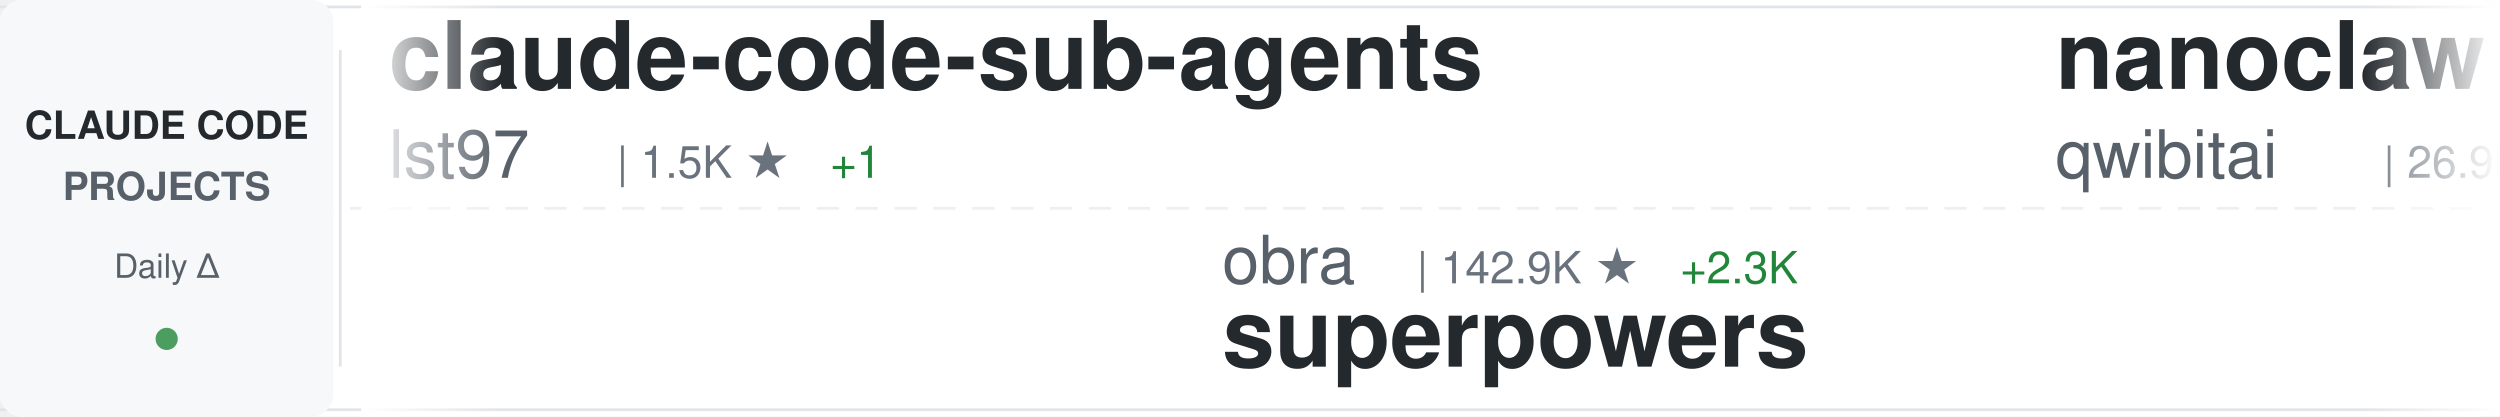
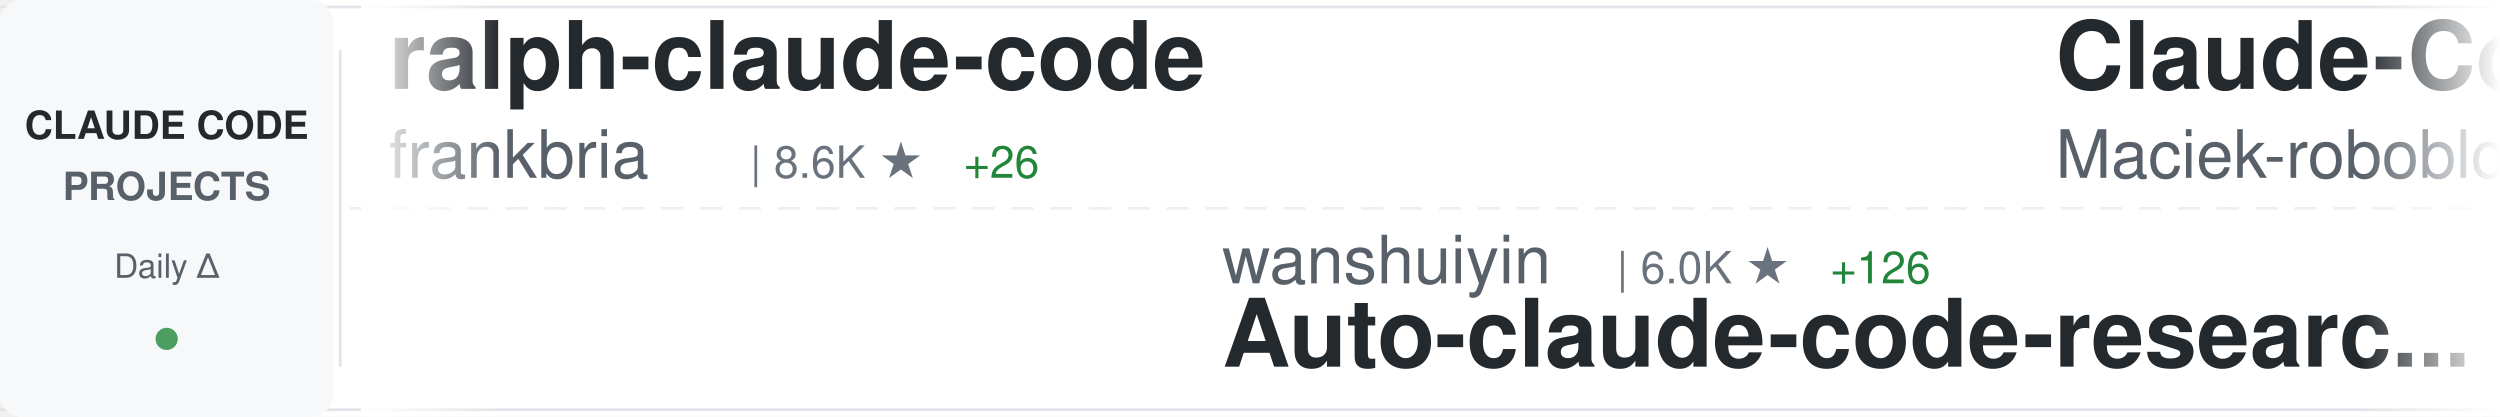
<svg xmlns="http://www.w3.org/2000/svg" width="900" height="150">
  <defs>
    <linearGradient id="awesomeLeftFade" x1="0%" y1="0%" x2="100%" y2="0%">
      <stop offset="0%" style="stop-color:#ffffff;stop-opacity:1" />
      <stop offset="100%" style="stop-color:#ffffff;stop-opacity:0" />
    </linearGradient>
    <linearGradient id="awesomeRightFade" x1="0%" y1="0%" x2="100%" y2="0%">
      <stop offset="0%" style="stop-color:#ffffff;stop-opacity:0" />
      <stop offset="100%" style="stop-color:#ffffff;stop-opacity:1" />
    </linearGradient>
  </defs>
  <rect width="900" height="150" fill="#ffffff" rx="8" />
  <rect x="0" y="2" width="900" height="1" fill="#e1e4e8" />
  <rect x="0" y="147" width="900" height="1" fill="#e1e4e8" />
  <line x1="0" y1="75" x2="900" y2="75" stroke="#e1e4e8" stroke-width="1" stroke-dasharray="8 6" opacity="0.6" />
  <rect x="0" y="0" width="120" height="150" fill="#f6f8fa" rx="8" />
  <text x="60" y="50" font-family="-apple-system, BlinkMacSystemFont, 'Segoe UI', Helvetica, Arial, sans-serif" font-size="14" font-weight="600" fill="#24292e" text-anchor="middle">CLAUDE CODE</text>
  <text x="60" y="72" font-family="-apple-system, BlinkMacSystemFont, 'Segoe UI', Helvetica, Arial, sans-serif" font-size="14" font-weight="600" fill="#586069" text-anchor="middle">PROJECTS</text>
  <text x="60" y="100" font-family="-apple-system, BlinkMacSystemFont, 'Segoe UI', Helvetica, Arial, sans-serif" font-size="12" font-weight="500" fill="#586069" text-anchor="middle">Daily Δ</text>
  <circle cx="60" cy="122" r="4" fill="#22863a" opacity="0.8" />
  <rect x="122" y="18" width="1" height="114" fill="#e1e4e8" />
  <clipPath id="awesomeTickerClip">
    <rect x="130" y="0" width="770" height="150" />
  </clipPath>
  <g clip-path="url(#awesomeTickerClip)">
    <g id="awesomeTickerItems">
      <animateTransform attributeName="transform" attributeType="XML" type="translate" from="0 0" to="-3000 0" dur="54s" repeatCount="indefinite" />
      <g transform="translate(0, 0)">
-         <text x="140" y="32" font-family="-apple-system, BlinkMacSystemFont, 'Segoe UI', Helvetica, Arial, sans-serif" font-size="34" font-weight="600" fill="#24292e">claude-code-sub-agents</text>
-         <text x="140" y="64" font-family="-apple-system, BlinkMacSystemFont, 'Segoe UI', Helvetica, Arial, sans-serif" font-size="24" font-weight="400" fill="#586069">lst97</text>
-         <text x="222" y="64" font-family="-apple-system, BlinkMacSystemFont, 'Segoe UI', Helvetica, Arial, sans-serif" font-size="16" font-weight="500" fill="#6a737d">| 1.5K ★</text>
-         <text x="299" y="64" font-family="-apple-system, BlinkMacSystemFont, 'Segoe UI', Helvetica, Arial, sans-serif" font-size="16" font-weight="500" fill="#22863a"> +1</text>
+         <text x="140" y="32" font-family="-apple-system, BlinkMacSystemFont, 'Segoe UI', Helvetica, Arial, sans-serif" font-size="34" font-weight="600" fill="#24292e">ralph-claude-code</text>
+         <text x="140" y="64" font-family="-apple-system, BlinkMacSystemFont, 'Segoe UI', Helvetica, Arial, sans-serif" font-size="24" font-weight="400" fill="#586069">frankbria</text>
+         <text x="270" y="64" font-family="-apple-system, BlinkMacSystemFont, 'Segoe UI', Helvetica, Arial, sans-serif" font-size="16" font-weight="500" fill="#6a737d">| 8.6K ★</text>
+         <text x="347" y="64" font-family="-apple-system, BlinkMacSystemFont, 'Segoe UI', Helvetica, Arial, sans-serif" font-size="16" font-weight="500" fill="#22863a"> +26</text>
      </g>
      <g transform="translate(300, 0)">
-         <text x="140" y="102" font-family="-apple-system, BlinkMacSystemFont, 'Segoe UI', Helvetica, Arial, sans-serif" font-size="24" font-weight="400" fill="#586069">obra</text>
-         <text x="210" y="102" font-family="-apple-system, BlinkMacSystemFont, 'Segoe UI', Helvetica, Arial, sans-serif" font-size="16" font-weight="500" fill="#6a737d">| 142.9K ★</text>
-         <text x="305" y="102" font-family="-apple-system, BlinkMacSystemFont, 'Segoe UI', Helvetica, Arial, sans-serif" font-size="16" font-weight="500" fill="#22863a"> +2.3K</text>
-         <text x="140" y="132" font-family="-apple-system, BlinkMacSystemFont, 'Segoe UI', Helvetica, Arial, sans-serif" font-size="34" font-weight="600" fill="#24292e">superpowers</text>
+         <text x="140" y="102" font-family="-apple-system, BlinkMacSystemFont, 'Segoe UI', Helvetica, Arial, sans-serif" font-size="24" font-weight="400" fill="#586069">wanshuiyin</text>
+         <text x="282" y="102" font-family="-apple-system, BlinkMacSystemFont, 'Segoe UI', Helvetica, Arial, sans-serif" font-size="16" font-weight="500" fill="#6a737d">| 6.0K ★</text>
+         <text x="359" y="102" font-family="-apple-system, BlinkMacSystemFont, 'Segoe UI', Helvetica, Arial, sans-serif" font-size="16" font-weight="500" fill="#22863a"> +126</text>
+         <text x="140" y="132" font-family="-apple-system, BlinkMacSystemFont, 'Segoe UI', Helvetica, Arial, sans-serif" font-size="34" font-weight="600" fill="#24292e">Auto-claude-code-researc...</text>
      </g>
      <g transform="translate(600, 0)">
-         <text x="140" y="32" font-family="-apple-system, BlinkMacSystemFont, 'Segoe UI', Helvetica, Arial, sans-serif" font-size="34" font-weight="600" fill="#24292e">nanoclaw</text>
-         <text x="140" y="64" font-family="-apple-system, BlinkMacSystemFont, 'Segoe UI', Helvetica, Arial, sans-serif" font-size="24" font-weight="400" fill="#586069">qwibitai</text>
-         <text x="258" y="64" font-family="-apple-system, BlinkMacSystemFont, 'Segoe UI', Helvetica, Arial, sans-serif" font-size="16" font-weight="500" fill="#6a737d">| 26.9K ★</text>
-         <text x="344" y="64" font-family="-apple-system, BlinkMacSystemFont, 'Segoe UI', Helvetica, Arial, sans-serif" font-size="16" font-weight="500" fill="#22863a"> +93</text>
+         <text x="140" y="32" font-family="-apple-system, BlinkMacSystemFont, 'Segoe UI', Helvetica, Arial, sans-serif" font-size="34" font-weight="600" fill="#24292e">Claude-Code-Usage-Monito...</text>
+         <text x="140" y="64" font-family="-apple-system, BlinkMacSystemFont, 'Segoe UI', Helvetica, Arial, sans-serif" font-size="24" font-weight="400" fill="#586069">Maciek-roboblog</text>
+         <text x="342" y="64" font-family="-apple-system, BlinkMacSystemFont, 'Segoe UI', Helvetica, Arial, sans-serif" font-size="16" font-weight="500" fill="#6a737d">| 7.4K ★</text>
+         <text x="419" y="64" font-family="-apple-system, BlinkMacSystemFont, 'Segoe UI', Helvetica, Arial, sans-serif" font-size="16" font-weight="500" fill="#22863a"> +32</text>
      </g>
      <g transform="translate(900, 0)">
-         <text x="140" y="102" font-family="-apple-system, BlinkMacSystemFont, 'Segoe UI', Helvetica, Arial, sans-serif" font-size="24" font-weight="400" fill="#586069">freestylefly</text>
-         <text x="306" y="102" font-family="-apple-system, BlinkMacSystemFont, 'Segoe UI', Helvetica, Arial, sans-serif" font-size="16" font-weight="500" fill="#6a737d">| 119 ★</text>
-         <text x="140" y="132" font-family="-apple-system, BlinkMacSystemFont, 'Segoe UI', Helvetica, Arial, sans-serif" font-size="34" font-weight="600" fill="#24292e">claude-code</text>
+         <text x="140" y="102" font-family="-apple-system, BlinkMacSystemFont, 'Segoe UI', Helvetica, Arial, sans-serif" font-size="24" font-weight="400" fill="#586069">luongnv89</text>
+         <text x="270" y="102" font-family="-apple-system, BlinkMacSystemFont, 'Segoe UI', Helvetica, Arial, sans-serif" font-size="16" font-weight="500" fill="#6a737d">| 23.9K ★</text>
+         <text x="356" y="102" font-family="-apple-system, BlinkMacSystemFont, 'Segoe UI', Helvetica, Arial, sans-serif" font-size="16" font-weight="500" fill="#22863a"> +794</text>
+         <text x="140" y="132" font-family="-apple-system, BlinkMacSystemFont, 'Segoe UI', Helvetica, Arial, sans-serif" font-size="34" font-weight="600" fill="#24292e">claude-howto</text>
      </g>
      <g transform="translate(1200, 0)">
-         <text x="140" y="32" font-family="-apple-system, BlinkMacSystemFont, 'Segoe UI', Helvetica, Arial, sans-serif" font-size="34" font-weight="600" fill="#24292e">claude-code</text>
-         <text x="140" y="64" font-family="-apple-system, BlinkMacSystemFont, 'Segoe UI', Helvetica, Arial, sans-serif" font-size="24" font-weight="400" fill="#586069">RishabhK103</text>
-         <text x="294" y="64" font-family="-apple-system, BlinkMacSystemFont, 'Segoe UI', Helvetica, Arial, sans-serif" font-size="16" font-weight="500" fill="#6a737d">| 52 ★</text>
+         <text x="140" y="32" font-family="-apple-system, BlinkMacSystemFont, 'Segoe UI', Helvetica, Arial, sans-serif" font-size="34" font-weight="600" fill="#24292e">edmunds-claude-code</text>
+         <text x="140" y="64" font-family="-apple-system, BlinkMacSystemFont, 'Segoe UI', Helvetica, Arial, sans-serif" font-size="24" font-weight="400" fill="#586069">edmund-io</text>
+         <text x="270" y="64" font-family="-apple-system, BlinkMacSystemFont, 'Segoe UI', Helvetica, Arial, sans-serif" font-size="16" font-weight="500" fill="#6a737d">| 1.4K ★</text>
      </g>
      <g transform="translate(1500, 0)">
-         <text x="140" y="102" font-family="-apple-system, BlinkMacSystemFont, 'Segoe UI', Helvetica, Arial, sans-serif" font-size="24" font-weight="400" fill="#586069">anthropics</text>
-         <text x="282" y="102" font-family="-apple-system, BlinkMacSystemFont, 'Segoe UI', Helvetica, Arial, sans-serif" font-size="16" font-weight="500" fill="#6a737d">| 786 ★</text>
-         <text x="350" y="102" font-family="-apple-system, BlinkMacSystemFont, 'Segoe UI', Helvetica, Arial, sans-serif" font-size="16" font-weight="500" fill="#22863a"> +1</text>
-         <text x="140" y="132" font-family="-apple-system, BlinkMacSystemFont, 'Segoe UI', Helvetica, Arial, sans-serif" font-size="34" font-weight="600" fill="#24292e">claude-code-base-action</text>
+         <text x="140" y="102" font-family="-apple-system, BlinkMacSystemFont, 'Segoe UI', Helvetica, Arial, sans-serif" font-size="24" font-weight="400" fill="#586069">Yeachan-Heo</text>
+         <text x="294" y="102" font-family="-apple-system, BlinkMacSystemFont, 'Segoe UI', Helvetica, Arial, sans-serif" font-size="16" font-weight="500" fill="#6a737d">| 26.9K ★</text>
+         <text x="380" y="102" font-family="-apple-system, BlinkMacSystemFont, 'Segoe UI', Helvetica, Arial, sans-serif" font-size="16" font-weight="500" fill="#22863a"> +640</text>
+         <text x="140" y="132" font-family="-apple-system, BlinkMacSystemFont, 'Segoe UI', Helvetica, Arial, sans-serif" font-size="34" font-weight="600" fill="#24292e">oh-my-claudecode</text>
      </g>
      <g transform="translate(1800, 0)">
-         <text x="140" y="32" font-family="-apple-system, BlinkMacSystemFont, 'Segoe UI', Helvetica, Arial, sans-serif" font-size="34" font-weight="600" fill="#24292e">claude-coder</text>
-         <text x="140" y="64" font-family="-apple-system, BlinkMacSystemFont, 'Segoe UI', Helvetica, Arial, sans-serif" font-size="24" font-weight="400" fill="#586069">kodu-ai</text>
-         <text x="246" y="64" font-family="-apple-system, BlinkMacSystemFont, 'Segoe UI', Helvetica, Arial, sans-serif" font-size="16" font-weight="500" fill="#6a737d">| 5.3K ★</text>
+         <text x="140" y="32" font-family="-apple-system, BlinkMacSystemFont, 'Segoe UI', Helvetica, Arial, sans-serif" font-size="34" font-weight="600" fill="#24292e">claude-code</text>
+         <text x="140" y="64" font-family="-apple-system, BlinkMacSystemFont, 'Segoe UI', Helvetica, Arial, sans-serif" font-size="24" font-weight="400" fill="#586069">jarmuine</text>
+         <text x="258" y="64" font-family="-apple-system, BlinkMacSystemFont, 'Segoe UI', Helvetica, Arial, sans-serif" font-size="16" font-weight="500" fill="#6a737d">| 2.0K ★</text>
+         <text x="335" y="64" font-family="-apple-system, BlinkMacSystemFont, 'Segoe UI', Helvetica, Arial, sans-serif" font-size="16" font-weight="500" fill="#22863a"> +25</text>
      </g>
      <g transform="translate(2100, 0)">
-         <text x="140" y="102" font-family="-apple-system, BlinkMacSystemFont, 'Segoe UI', Helvetica, Arial, sans-serif" font-size="24" font-weight="400" fill="#586069">FlorianBruniaux</text>
-         <text x="342" y="102" font-family="-apple-system, BlinkMacSystemFont, 'Segoe UI', Helvetica, Arial, sans-serif" font-size="16" font-weight="500" fill="#6a737d">| 3.1K ★</text>
-         <text x="419" y="102" font-family="-apple-system, BlinkMacSystemFont, 'Segoe UI', Helvetica, Arial, sans-serif" font-size="16" font-weight="500" fill="#22863a"> +33</text>
-         <text x="140" y="132" font-family="-apple-system, BlinkMacSystemFont, 'Segoe UI', Helvetica, Arial, sans-serif" font-size="34" font-weight="600" fill="#24292e">claude-code-ultimate-gui...</text>
+         <text x="140" y="102" font-family="-apple-system, BlinkMacSystemFont, 'Segoe UI', Helvetica, Arial, sans-serif" font-size="24" font-weight="400" fill="#586069">Pimzino</text>
+         <text x="246" y="102" font-family="-apple-system, BlinkMacSystemFont, 'Segoe UI', Helvetica, Arial, sans-serif" font-size="16" font-weight="500" fill="#6a737d">| 3.6K ★</text>
+         <text x="323" y="102" font-family="-apple-system, BlinkMacSystemFont, 'Segoe UI', Helvetica, Arial, sans-serif" font-size="16" font-weight="500" fill="#22863a"> +2</text>
+         <text x="140" y="132" font-family="-apple-system, BlinkMacSystemFont, 'Segoe UI', Helvetica, Arial, sans-serif" font-size="34" font-weight="600" fill="#24292e">claude-code-spec-workflo...</text>
      </g>
      <g transform="translate(2400, 0)">
-         <text x="140" y="32" font-family="-apple-system, BlinkMacSystemFont, 'Segoe UI', Helvetica, Arial, sans-serif" font-size="34" font-weight="600" fill="#24292e">claude-code-telegram</text>
-         <text x="140" y="64" font-family="-apple-system, BlinkMacSystemFont, 'Segoe UI', Helvetica, Arial, sans-serif" font-size="24" font-weight="400" fill="#586069">RichardAtCT</text>
-         <text x="294" y="64" font-family="-apple-system, BlinkMacSystemFont, 'Segoe UI', Helvetica, Arial, sans-serif" font-size="16" font-weight="500" fill="#6a737d">| 2.4K ★</text>
-         <text x="371" y="64" font-family="-apple-system, BlinkMacSystemFont, 'Segoe UI', Helvetica, Arial, sans-serif" font-size="16" font-weight="500" fill="#22863a"> +11</text>
+         <text x="140" y="32" font-family="-apple-system, BlinkMacSystemFont, 'Segoe UI', Helvetica, Arial, sans-serif" font-size="34" font-weight="600" fill="#24292e">claude-code-webui</text>
+         <text x="140" y="64" font-family="-apple-system, BlinkMacSystemFont, 'Segoe UI', Helvetica, Arial, sans-serif" font-size="24" font-weight="400" fill="#586069">sugyan</text>
+         <text x="234" y="64" font-family="-apple-system, BlinkMacSystemFont, 'Segoe UI', Helvetica, Arial, sans-serif" font-size="16" font-weight="500" fill="#6a737d">| 1.0K ★</text>
+         <text x="311" y="64" font-family="-apple-system, BlinkMacSystemFont, 'Segoe UI', Helvetica, Arial, sans-serif" font-size="16" font-weight="500" fill="#22863a"> +3</text>
      </g>
      <g transform="translate(2700, 0)">
-         <text x="140" y="102" font-family="-apple-system, BlinkMacSystemFont, 'Segoe UI', Helvetica, Arial, sans-serif" font-size="24" font-weight="400" fill="#586069">fazxes</text>
-         <text x="234" y="102" font-family="-apple-system, BlinkMacSystemFont, 'Segoe UI', Helvetica, Arial, sans-serif" font-size="16" font-weight="500" fill="#6a737d">| 199 ★</text>
-         <text x="302" y="102" font-family="-apple-system, BlinkMacSystemFont, 'Segoe UI', Helvetica, Arial, sans-serif" font-size="16" font-weight="500" fill="#22863a"> +1</text>
-         <text x="140" y="132" font-family="-apple-system, BlinkMacSystemFont, 'Segoe UI', Helvetica, Arial, sans-serif" font-size="34" font-weight="600" fill="#24292e">Claude-code</text>
+         <text x="140" y="102" font-family="-apple-system, BlinkMacSystemFont, 'Segoe UI', Helvetica, Arial, sans-serif" font-size="24" font-weight="400" fill="#586069">rohitg00</text>
+         <text x="258" y="102" font-family="-apple-system, BlinkMacSystemFont, 'Segoe UI', Helvetica, Arial, sans-serif" font-size="16" font-weight="500" fill="#6a737d">| 1.2K ★</text>
+         <text x="335" y="102" font-family="-apple-system, BlinkMacSystemFont, 'Segoe UI', Helvetica, Arial, sans-serif" font-size="16" font-weight="500" fill="#22863a"> +13</text>
+         <text x="140" y="132" font-family="-apple-system, BlinkMacSystemFont, 'Segoe UI', Helvetica, Arial, sans-serif" font-size="34" font-weight="600" fill="#24292e">awesome-claude-code-tool...</text>
      </g>
      <g transform="translate(3000, 0)">
-         <text x="140" y="32" font-family="-apple-system, BlinkMacSystemFont, 'Segoe UI', Helvetica, Arial, sans-serif" font-size="34" font-weight="600" fill="#24292e">claude-code-sub-agents</text>
-         <text x="140" y="64" font-family="-apple-system, BlinkMacSystemFont, 'Segoe UI', Helvetica, Arial, sans-serif" font-size="24" font-weight="400" fill="#586069">lst97</text>
-         <text x="222" y="64" font-family="-apple-system, BlinkMacSystemFont, 'Segoe UI', Helvetica, Arial, sans-serif" font-size="16" font-weight="500" fill="#6a737d">| 1.5K ★</text>
-         <text x="299" y="64" font-family="-apple-system, BlinkMacSystemFont, 'Segoe UI', Helvetica, Arial, sans-serif" font-size="16" font-weight="500" fill="#22863a"> +1</text>
+         <text x="140" y="32" font-family="-apple-system, BlinkMacSystemFont, 'Segoe UI', Helvetica, Arial, sans-serif" font-size="34" font-weight="600" fill="#24292e">ralph-claude-code</text>
+         <text x="140" y="64" font-family="-apple-system, BlinkMacSystemFont, 'Segoe UI', Helvetica, Arial, sans-serif" font-size="24" font-weight="400" fill="#586069">frankbria</text>
+         <text x="270" y="64" font-family="-apple-system, BlinkMacSystemFont, 'Segoe UI', Helvetica, Arial, sans-serif" font-size="16" font-weight="500" fill="#6a737d">| 8.6K ★</text>
+         <text x="347" y="64" font-family="-apple-system, BlinkMacSystemFont, 'Segoe UI', Helvetica, Arial, sans-serif" font-size="16" font-weight="500" fill="#22863a"> +26</text>
      </g>
      <g transform="translate(3300, 0)">
-         <text x="140" y="102" font-family="-apple-system, BlinkMacSystemFont, 'Segoe UI', Helvetica, Arial, sans-serif" font-size="24" font-weight="400" fill="#586069">obra</text>
-         <text x="210" y="102" font-family="-apple-system, BlinkMacSystemFont, 'Segoe UI', Helvetica, Arial, sans-serif" font-size="16" font-weight="500" fill="#6a737d">| 142.9K ★</text>
-         <text x="305" y="102" font-family="-apple-system, BlinkMacSystemFont, 'Segoe UI', Helvetica, Arial, sans-serif" font-size="16" font-weight="500" fill="#22863a"> +2.3K</text>
-         <text x="140" y="132" font-family="-apple-system, BlinkMacSystemFont, 'Segoe UI', Helvetica, Arial, sans-serif" font-size="34" font-weight="600" fill="#24292e">superpowers</text>
+         <text x="140" y="102" font-family="-apple-system, BlinkMacSystemFont, 'Segoe UI', Helvetica, Arial, sans-serif" font-size="24" font-weight="400" fill="#586069">wanshuiyin</text>
+         <text x="282" y="102" font-family="-apple-system, BlinkMacSystemFont, 'Segoe UI', Helvetica, Arial, sans-serif" font-size="16" font-weight="500" fill="#6a737d">| 6.0K ★</text>
+         <text x="359" y="102" font-family="-apple-system, BlinkMacSystemFont, 'Segoe UI', Helvetica, Arial, sans-serif" font-size="16" font-weight="500" fill="#22863a"> +126</text>
+         <text x="140" y="132" font-family="-apple-system, BlinkMacSystemFont, 'Segoe UI', Helvetica, Arial, sans-serif" font-size="34" font-weight="600" fill="#24292e">Auto-claude-code-researc...</text>
      </g>
      <g transform="translate(3600, 0)">
-         <text x="140" y="32" font-family="-apple-system, BlinkMacSystemFont, 'Segoe UI', Helvetica, Arial, sans-serif" font-size="34" font-weight="600" fill="#24292e">nanoclaw</text>
-         <text x="140" y="64" font-family="-apple-system, BlinkMacSystemFont, 'Segoe UI', Helvetica, Arial, sans-serif" font-size="24" font-weight="400" fill="#586069">qwibitai</text>
-         <text x="258" y="64" font-family="-apple-system, BlinkMacSystemFont, 'Segoe UI', Helvetica, Arial, sans-serif" font-size="16" font-weight="500" fill="#6a737d">| 26.9K ★</text>
-         <text x="344" y="64" font-family="-apple-system, BlinkMacSystemFont, 'Segoe UI', Helvetica, Arial, sans-serif" font-size="16" font-weight="500" fill="#22863a"> +93</text>
+         <text x="140" y="32" font-family="-apple-system, BlinkMacSystemFont, 'Segoe UI', Helvetica, Arial, sans-serif" font-size="34" font-weight="600" fill="#24292e">Claude-Code-Usage-Monito...</text>
+         <text x="140" y="64" font-family="-apple-system, BlinkMacSystemFont, 'Segoe UI', Helvetica, Arial, sans-serif" font-size="24" font-weight="400" fill="#586069">Maciek-roboblog</text>
+         <text x="342" y="64" font-family="-apple-system, BlinkMacSystemFont, 'Segoe UI', Helvetica, Arial, sans-serif" font-size="16" font-weight="500" fill="#6a737d">| 7.4K ★</text>
+         <text x="419" y="64" font-family="-apple-system, BlinkMacSystemFont, 'Segoe UI', Helvetica, Arial, sans-serif" font-size="16" font-weight="500" fill="#22863a"> +32</text>
      </g>
      <g transform="translate(3900, 0)">
-         <text x="140" y="102" font-family="-apple-system, BlinkMacSystemFont, 'Segoe UI', Helvetica, Arial, sans-serif" font-size="24" font-weight="400" fill="#586069">freestylefly</text>
-         <text x="306" y="102" font-family="-apple-system, BlinkMacSystemFont, 'Segoe UI', Helvetica, Arial, sans-serif" font-size="16" font-weight="500" fill="#6a737d">| 119 ★</text>
-         <text x="140" y="132" font-family="-apple-system, BlinkMacSystemFont, 'Segoe UI', Helvetica, Arial, sans-serif" font-size="34" font-weight="600" fill="#24292e">claude-code</text>
+         <text x="140" y="102" font-family="-apple-system, BlinkMacSystemFont, 'Segoe UI', Helvetica, Arial, sans-serif" font-size="24" font-weight="400" fill="#586069">luongnv89</text>
+         <text x="270" y="102" font-family="-apple-system, BlinkMacSystemFont, 'Segoe UI', Helvetica, Arial, sans-serif" font-size="16" font-weight="500" fill="#6a737d">| 23.9K ★</text>
+         <text x="356" y="102" font-family="-apple-system, BlinkMacSystemFont, 'Segoe UI', Helvetica, Arial, sans-serif" font-size="16" font-weight="500" fill="#22863a"> +794</text>
+         <text x="140" y="132" font-family="-apple-system, BlinkMacSystemFont, 'Segoe UI', Helvetica, Arial, sans-serif" font-size="34" font-weight="600" fill="#24292e">claude-howto</text>
      </g>
    </g>
  </g>
  <rect x="130" y="0" width="50" height="150" fill="url(#awesomeLeftFade)" />
  <rect x="850" y="0" width="50" height="150" fill="url(#awesomeRightFade)" />
</svg>
